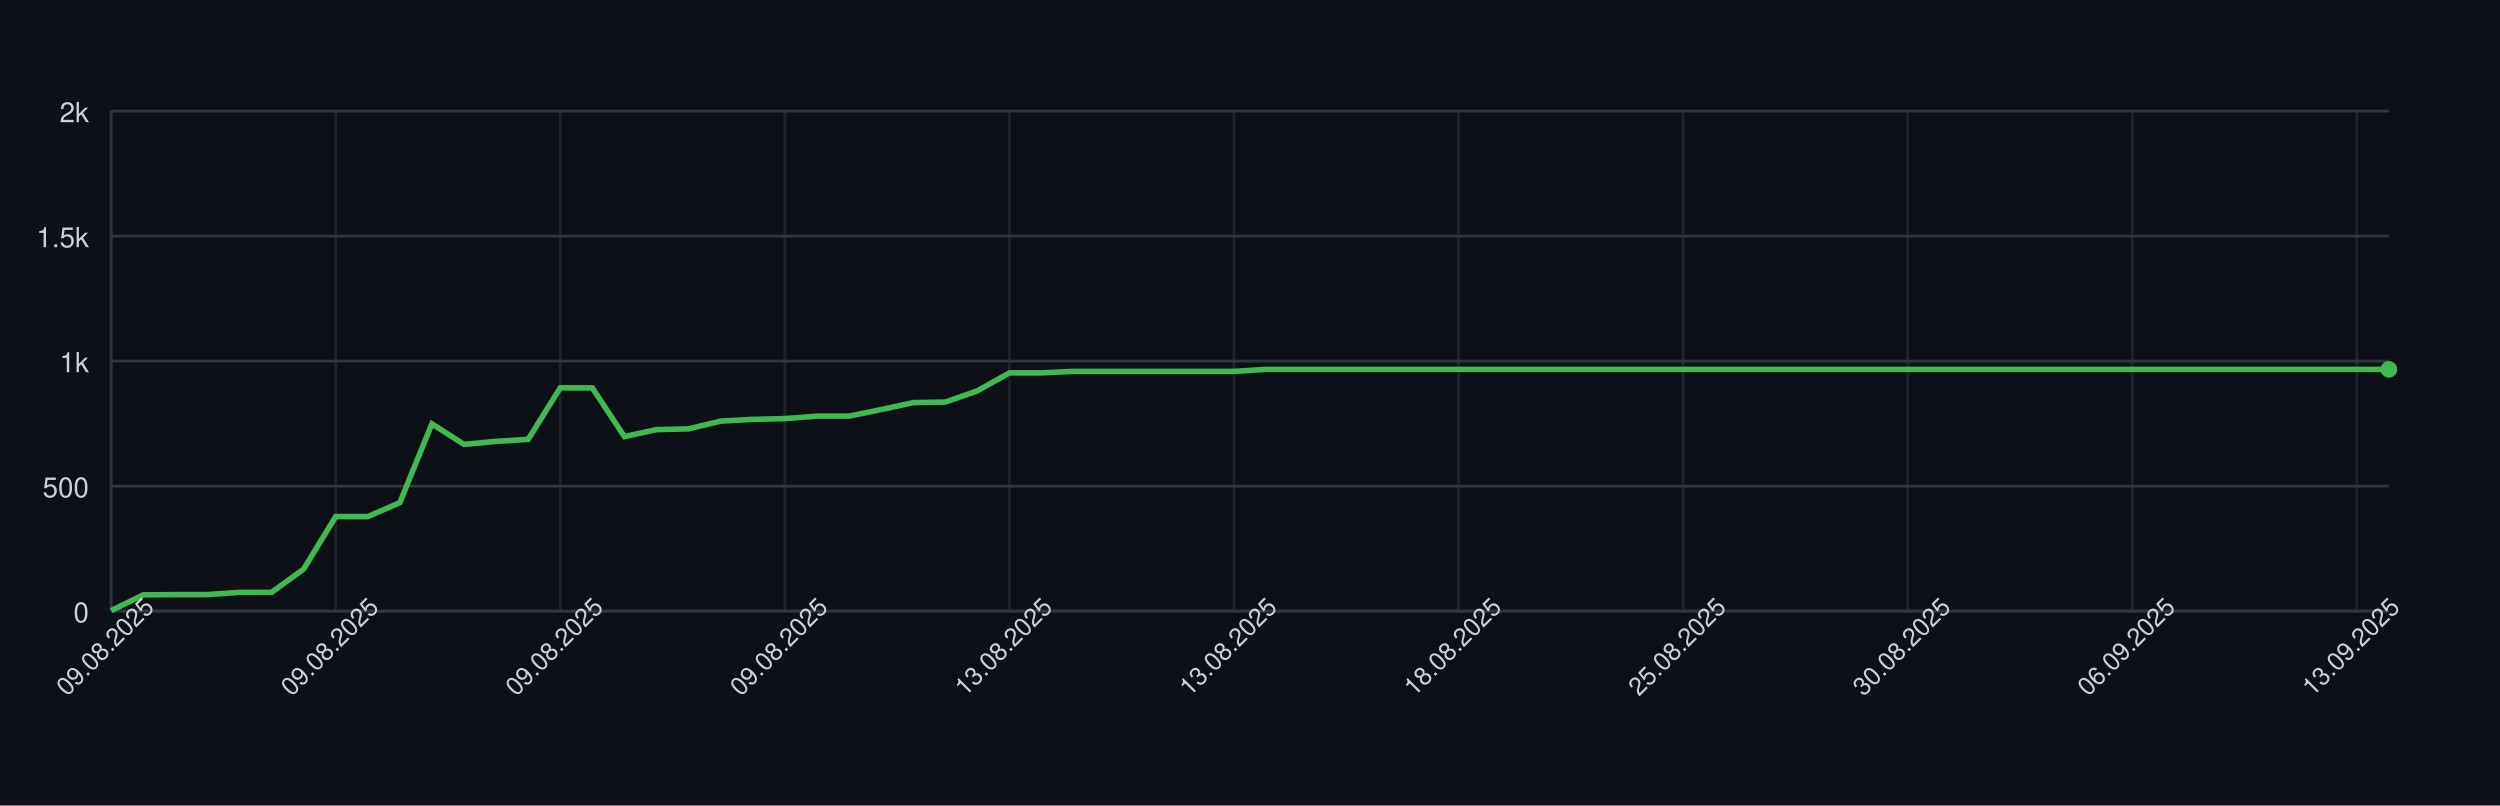
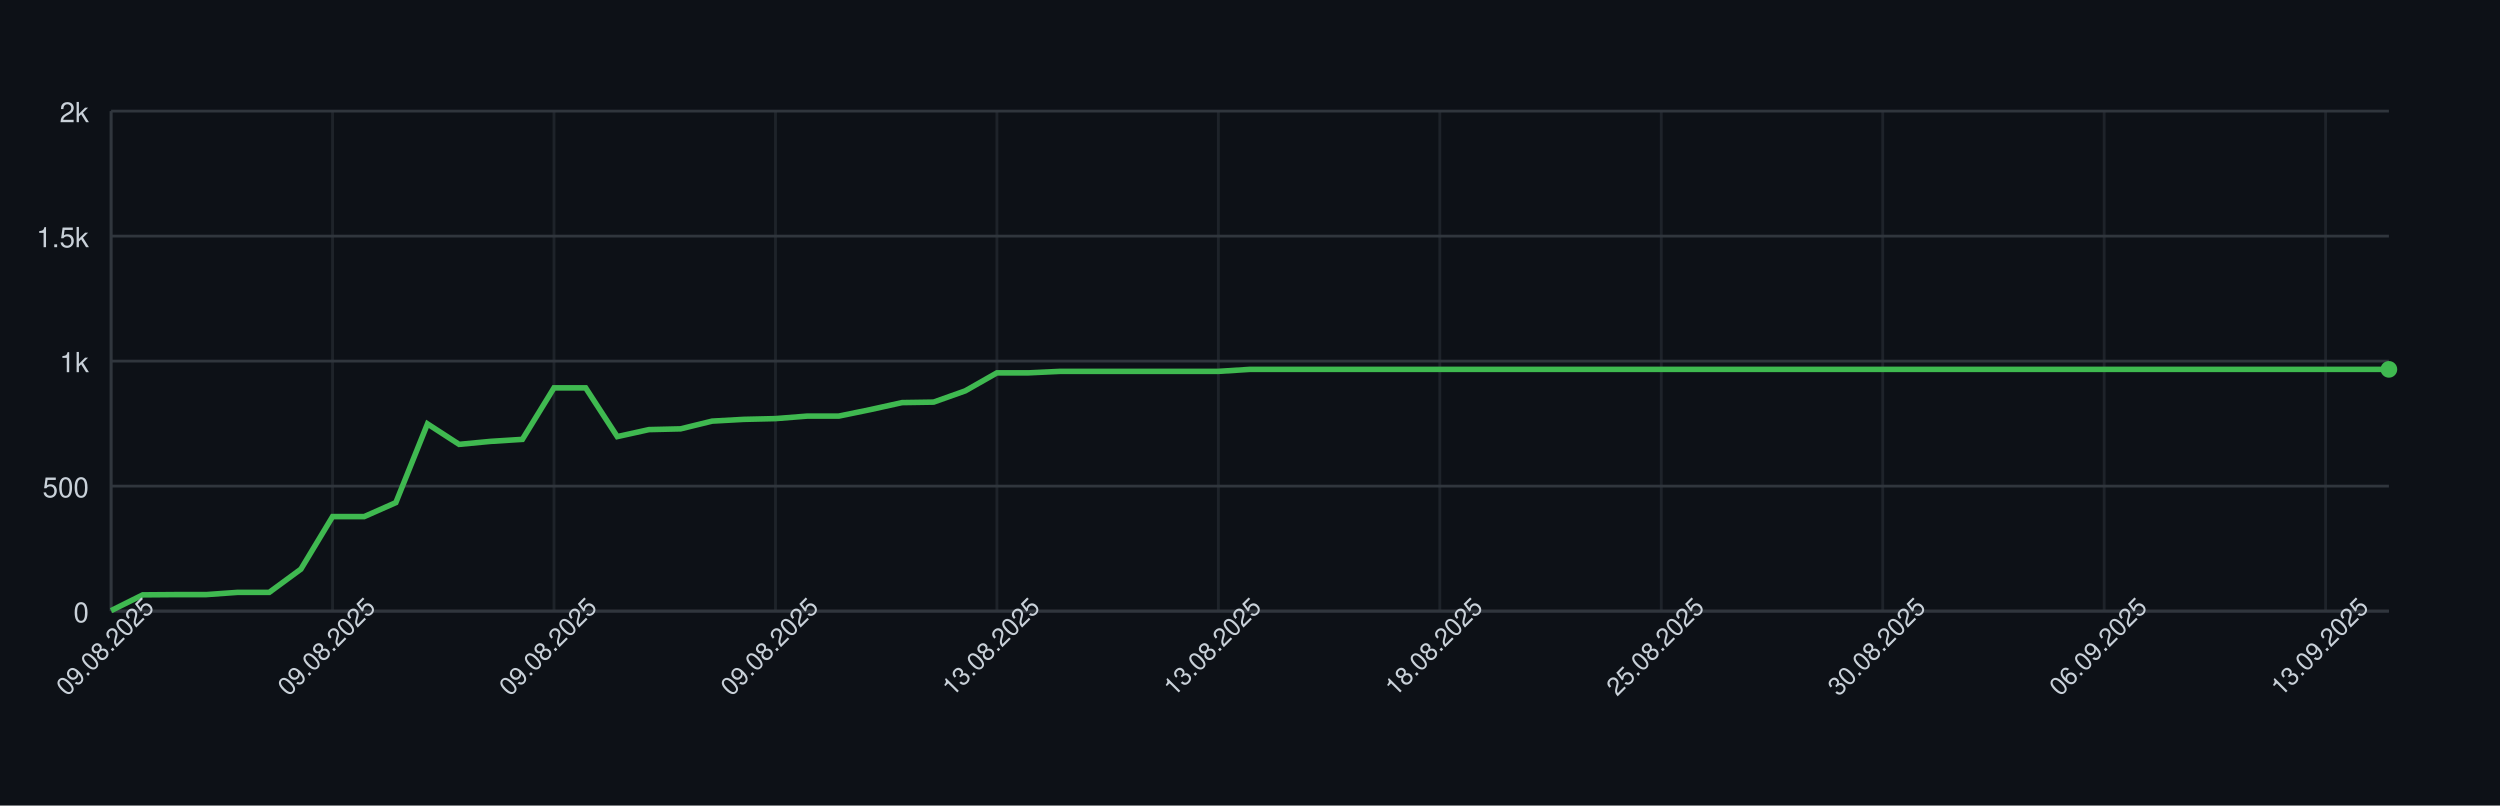
<svg xmlns="http://www.w3.org/2000/svg" width="900" height="290" style="font-family: -apple-system, BlinkMacSystemFont, 'Segoe UI', Helvetica, Arial, sans-serif;">
  <rect width="100%" height="100%" fill="#0d1117" />
  <g>
    <line x1="40" y1="220.00" x2="860" y2="220.00" stroke="#30363d" />
    <text x="32" y="224.00" font-size="10" fill="#c9d1d9" text-anchor="end">0</text>
    <line x1="40" y1="175.00" x2="860" y2="175.00" stroke="#30363d" />
    <text x="32" y="179.00" font-size="10" fill="#c9d1d9" text-anchor="end">500</text>
    <line x1="40" y1="130.00" x2="860" y2="130.00" stroke="#30363d" />
    <text x="32" y="134.00" font-size="10" fill="#c9d1d9" text-anchor="end">1k</text>
    <line x1="40" y1="85.00" x2="860" y2="85.00" stroke="#30363d" />
    <text x="32" y="89.00" font-size="10" fill="#c9d1d9" text-anchor="end">1.5k</text>
    <line x1="40" y1="40.00" x2="860" y2="40.00" stroke="#30363d" />
    <text x="32" y="44.00" font-size="10" fill="#c9d1d9" text-anchor="end">2k</text>
    <line x1="40.00" y1="40" x2="40.00" y2="220" stroke="#30363d" opacity="0.5" />
-     <line x1="120.85" y1="40" x2="120.85" y2="220" stroke="#30363d" opacity="0.5" />
-     <line x1="201.69" y1="40" x2="201.69" y2="220" stroke="#30363d" opacity="0.5" />
-     <line x1="282.54" y1="40" x2="282.54" y2="220" stroke="#30363d" opacity="0.5" />
-     <line x1="363.38" y1="40" x2="363.38" y2="220" stroke="#30363d" opacity="0.5" />
-     <line x1="444.23" y1="40" x2="444.23" y2="220" stroke="#30363d" opacity="0.5" />
-     <line x1="525.07" y1="40" x2="525.07" y2="220" stroke="#30363d" opacity="0.5" />
-     <line x1="605.92" y1="40" x2="605.92" y2="220" stroke="#30363d" opacity="0.5" />
-     <line x1="686.76" y1="40" x2="686.76" y2="220" stroke="#30363d" opacity="0.5" />
-     <line x1="767.61" y1="40" x2="767.61" y2="220" stroke="#30363d" opacity="0.5" />
-     <line x1="848.45" y1="40" x2="848.45" y2="220" stroke="#30363d" opacity="0.5" />
+     <line x1="119.72" y1="40" x2="119.72" y2="220" stroke="#30363d" opacity="0.5" />
+     <line x1="199.44" y1="40" x2="199.44" y2="220" stroke="#30363d" opacity="0.5" />
+     <line x1="279.17" y1="40" x2="279.17" y2="220" stroke="#30363d" opacity="0.5" />
+     <line x1="358.89" y1="40" x2="358.89" y2="220" stroke="#30363d" opacity="0.5" />
+     <line x1="438.61" y1="40" x2="438.61" y2="220" stroke="#30363d" opacity="0.5" />
+     <line x1="518.33" y1="40" x2="518.33" y2="220" stroke="#30363d" opacity="0.5" />
+     <line x1="598.06" y1="40" x2="598.06" y2="220" stroke="#30363d" opacity="0.5" />
+     <line x1="677.78" y1="40" x2="677.78" y2="220" stroke="#30363d" opacity="0.5" />
+     <line x1="757.50" y1="40" x2="757.50" y2="220" stroke="#30363d" opacity="0.5" />
+     <line x1="837.22" y1="40" x2="837.22" y2="220" stroke="#30363d" opacity="0.5" />
    <line x1="40" y1="220" x2="860" y2="220" stroke="#30363d" />
    <line x1="40" y1="40" x2="40" y2="220" stroke="#30363d" />
-     <path d="M 40.00 219.82 L 51.55 214.15 L 63.10 214.06 L 74.65 214.06 L 86.20 213.25 L 97.75 213.25 L 109.30 204.88 L 120.85 185.98 L 132.39 185.98 L 143.94 180.94 L 155.49 152.59 L 167.04 159.97 L 178.59 158.89 L 190.14 158.17 L 201.69 139.63 L 213.24 139.63 L 224.79 157.18 L 236.34 154.66 L 247.89 154.39 L 259.44 151.60 L 270.99 150.97 L 282.54 150.70 L 294.08 149.80 L 305.63 149.80 L 317.18 147.46 L 328.73 144.94 L 340.28 144.76 L 351.83 140.71 L 363.38 134.23 L 374.93 134.23 L 386.48 133.69 L 398.03 133.69 L 409.58 133.69 L 421.13 133.69 L 432.68 133.69 L 444.23 133.69 L 455.77 132.97 L 467.32 132.97 L 478.87 132.97 L 490.42 132.97 L 501.97 132.97 L 513.52 132.97 L 525.07 132.97 L 536.62 132.97 L 548.17 132.97 L 559.72 132.97 L 571.27 132.97 L 582.82 132.97 L 594.37 132.97 L 605.92 132.97 L 617.46 132.97 L 629.01 132.97 L 640.56 132.97 L 652.11 132.97 L 663.66 132.97 L 675.21 132.97 L 686.76 132.97 L 698.31 132.97 L 709.86 132.97 L 721.41 132.97 L 732.96 132.97 L 744.51 132.97 L 756.06 132.97 L 767.61 132.97 L 779.15 132.97 L 790.70 132.97 L 802.25 132.97 L 813.80 132.97 L 825.35 132.97 L 836.90 132.97 L 848.45 132.97 L 860.00 132.97" fill="none" stroke="#3fb950" stroke-width="2" />
+     <path d="M 40.00 219.82 L 51.39 214.15 L 62.78 214.06 L 74.17 214.06 L 85.56 213.25 L 96.94 213.25 L 108.33 204.88 L 119.72 185.98 L 131.11 185.98 L 142.50 180.94 L 153.89 152.59 L 165.28 159.97 L 176.67 158.89 L 188.06 158.17 L 199.44 139.63 L 210.83 139.63 L 222.22 157.18 L 233.61 154.66 L 245.00 154.39 L 256.39 151.60 L 267.78 150.97 L 279.17 150.70 L 290.56 149.80 L 301.94 149.80 L 313.33 147.46 L 324.72 144.94 L 336.11 144.76 L 347.50 140.71 L 358.89 134.23 L 370.28 134.23 L 381.67 133.69 L 393.06 133.69 L 404.44 133.69 L 415.83 133.69 L 427.22 133.69 L 438.61 133.69 L 450.00 132.97 L 461.39 132.97 L 472.78 132.97 L 484.17 132.97 L 495.56 132.97 L 506.94 132.97 L 518.33 132.97 L 529.72 132.97 L 541.11 132.97 L 552.50 132.97 L 563.89 132.97 L 575.28 132.97 L 586.67 132.97 L 598.06 132.97 L 609.44 132.97 L 620.83 132.97 L 632.22 132.97 L 643.61 132.97 L 655.00 132.97 L 666.39 132.97 L 677.78 132.97 L 689.17 132.97 L 700.56 132.97 L 711.94 132.97 L 723.33 132.97 L 734.72 132.97 L 746.11 132.97 L 757.50 132.97 L 768.89 132.97 L 780.28 132.97 L 791.67 132.97 L 803.06 132.97 L 814.44 132.97 L 825.83 132.97 L 837.22 132.97 L 848.61 132.97 L 860.00 132.97" fill="none" stroke="#3fb950" stroke-width="2" />
    <circle cx="860.00" cy="132.97" r="3" fill="#3fb950" />
    <text x="40.00" y="235.00" font-size="9" fill="#c9d1d9" text-anchor="middle" transform="rotate(-45 40.00 235.00)">09.08.2025</text>
-     <text x="120.85" y="235.00" font-size="9" fill="#c9d1d9" text-anchor="middle" transform="rotate(-45 120.85 235.00)">09.08.2025</text>
-     <text x="201.69" y="235.00" font-size="9" fill="#c9d1d9" text-anchor="middle" transform="rotate(-45 201.69 235.00)">09.08.2025</text>
-     <text x="282.54" y="235.00" font-size="9" fill="#c9d1d9" text-anchor="middle" transform="rotate(-45 282.54 235.00)">09.08.2025</text>
-     <text x="363.38" y="235.00" font-size="9" fill="#c9d1d9" text-anchor="middle" transform="rotate(-45 363.38 235.00)">13.08.2025</text>
-     <text x="444.23" y="235.00" font-size="9" fill="#c9d1d9" text-anchor="middle" transform="rotate(-45 444.23 235.00)">13.08.2025</text>
-     <text x="525.07" y="235.00" font-size="9" fill="#c9d1d9" text-anchor="middle" transform="rotate(-45 525.07 235.00)">18.08.2025</text>
-     <text x="605.92" y="235.00" font-size="9" fill="#c9d1d9" text-anchor="middle" transform="rotate(-45 605.92 235.00)">25.08.2025</text>
-     <text x="686.76" y="235.00" font-size="9" fill="#c9d1d9" text-anchor="middle" transform="rotate(-45 686.76 235.00)">30.08.2025</text>
-     <text x="767.61" y="235.00" font-size="9" fill="#c9d1d9" text-anchor="middle" transform="rotate(-45 767.61 235.00)">06.09.2025</text>
-     <text x="848.45" y="235.00" font-size="9" fill="#c9d1d9" text-anchor="middle" transform="rotate(-45 848.45 235.00)">13.09.2025</text>
+     <text x="119.72" y="235.00" font-size="9" fill="#c9d1d9" text-anchor="middle" transform="rotate(-45 119.72 235.00)">09.08.2025</text>
+     <text x="199.44" y="235.00" font-size="9" fill="#c9d1d9" text-anchor="middle" transform="rotate(-45 199.44 235.00)">09.08.2025</text>
+     <text x="279.17" y="235.00" font-size="9" fill="#c9d1d9" text-anchor="middle" transform="rotate(-45 279.17 235.00)">09.08.2025</text>
+     <text x="358.89" y="235.00" font-size="9" fill="#c9d1d9" text-anchor="middle" transform="rotate(-45 358.89 235.00)">13.08.2025</text>
+     <text x="438.61" y="235.00" font-size="9" fill="#c9d1d9" text-anchor="middle" transform="rotate(-45 438.61 235.00)">13.08.2025</text>
+     <text x="518.33" y="235.00" font-size="9" fill="#c9d1d9" text-anchor="middle" transform="rotate(-45 518.33 235.00)">18.08.2025</text>
+     <text x="598.06" y="235.00" font-size="9" fill="#c9d1d9" text-anchor="middle" transform="rotate(-45 598.06 235.00)">25.08.2025</text>
+     <text x="677.78" y="235.00" font-size="9" fill="#c9d1d9" text-anchor="middle" transform="rotate(-45 677.78 235.00)">30.08.2025</text>
+     <text x="757.50" y="235.00" font-size="9" fill="#c9d1d9" text-anchor="middle" transform="rotate(-45 757.50 235.00)">06.09.2025</text>
+     <text x="837.22" y="235.00" font-size="9" fill="#c9d1d9" text-anchor="middle" transform="rotate(-45 837.22 235.00)">13.09.2025</text>
  </g>
</svg>
